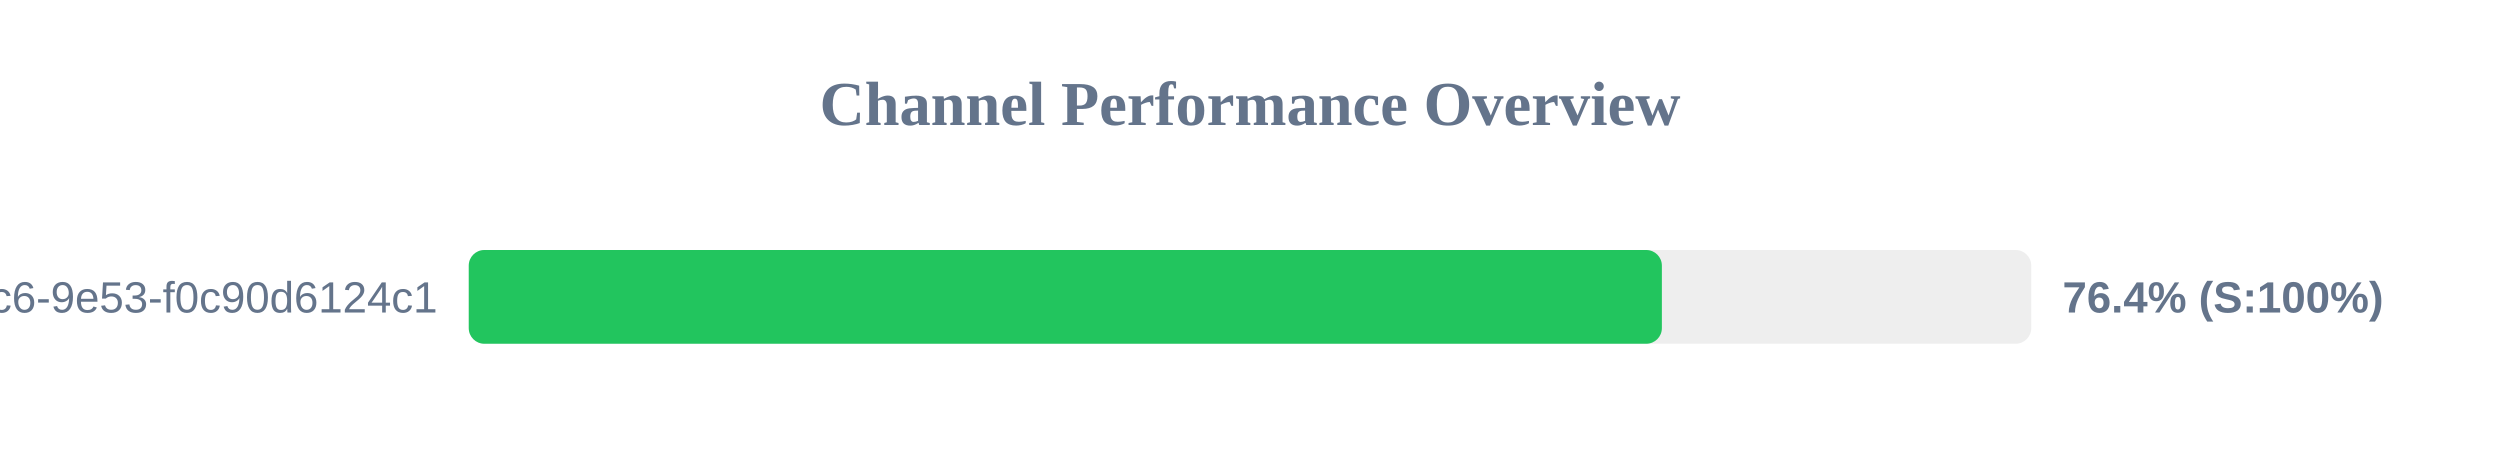
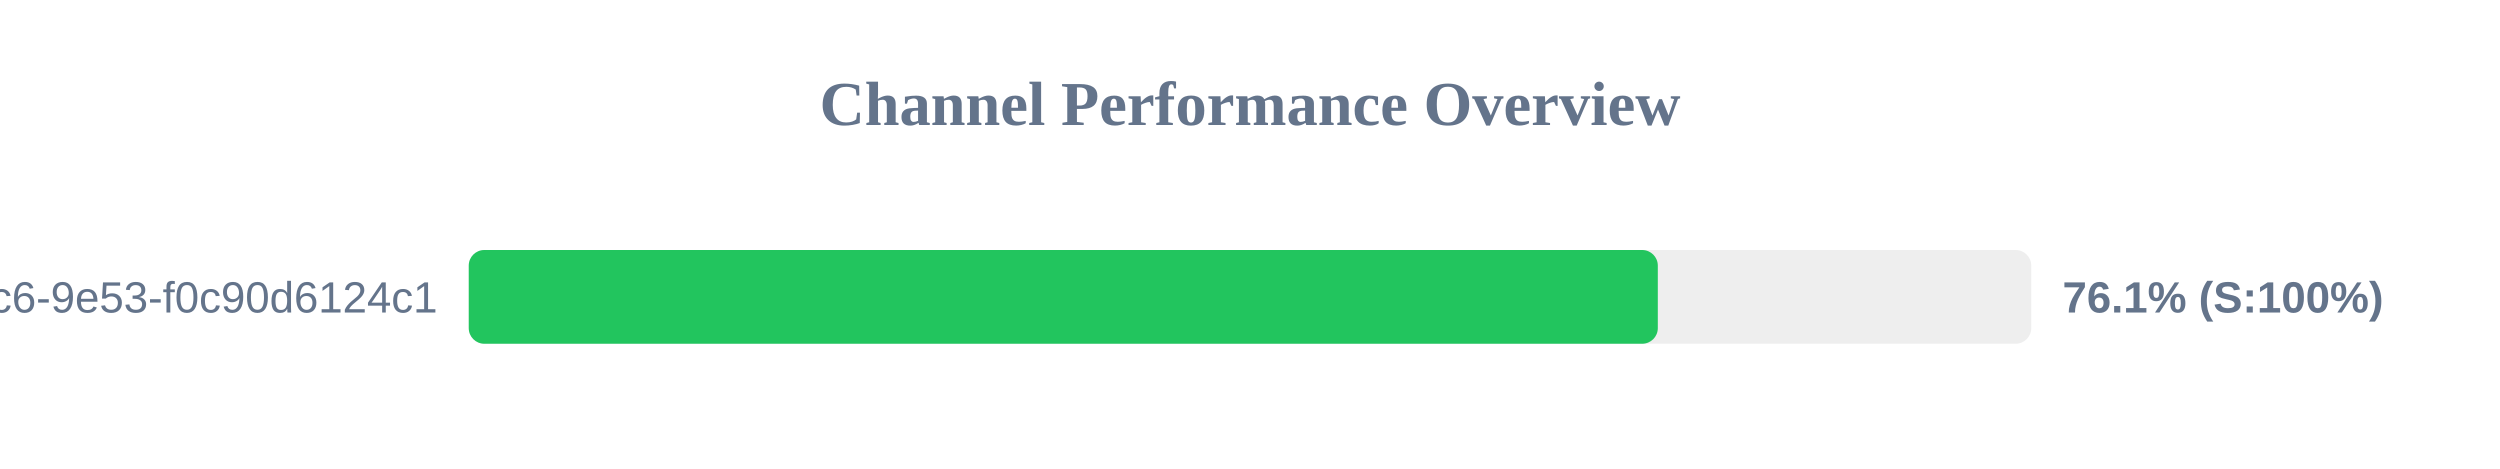
<svg xmlns="http://www.w3.org/2000/svg" width="800" height="150" version="1.1">
  <style>
        .row { font: 14px Arial; fill: #64748b; }
        .score { font: bold 14px Arial; fill: #64748b; }
    </style>
  <text x="400" y="40" text-anchor="middle" font-size="20px" font-weight="bold" fill="#64748b">Channel Performance Overview</text>
  <rect x="150" y="80" width="500" height="30" fill="#eee" rx="5" />
-   <rect x="150" y="80" width="381.8" height="30" fill="#22c55e" rx="5" />
+   <rect x="150" y="80" width="380.5" height="30" fill="#22c55e" rx="5" />
  <text x="140" y="100" text-anchor="end" class="row">?uuid=4685eb2a-5ddb-4dc6-9e53-f0c90d6124c1</text>
-   <text x="660" y="100" text-anchor="start" class="score">76.4% (S:100%)</text>
+   <text x="660" y="100" text-anchor="start" class="score">76.1% (S:100%)</text>
</svg>
